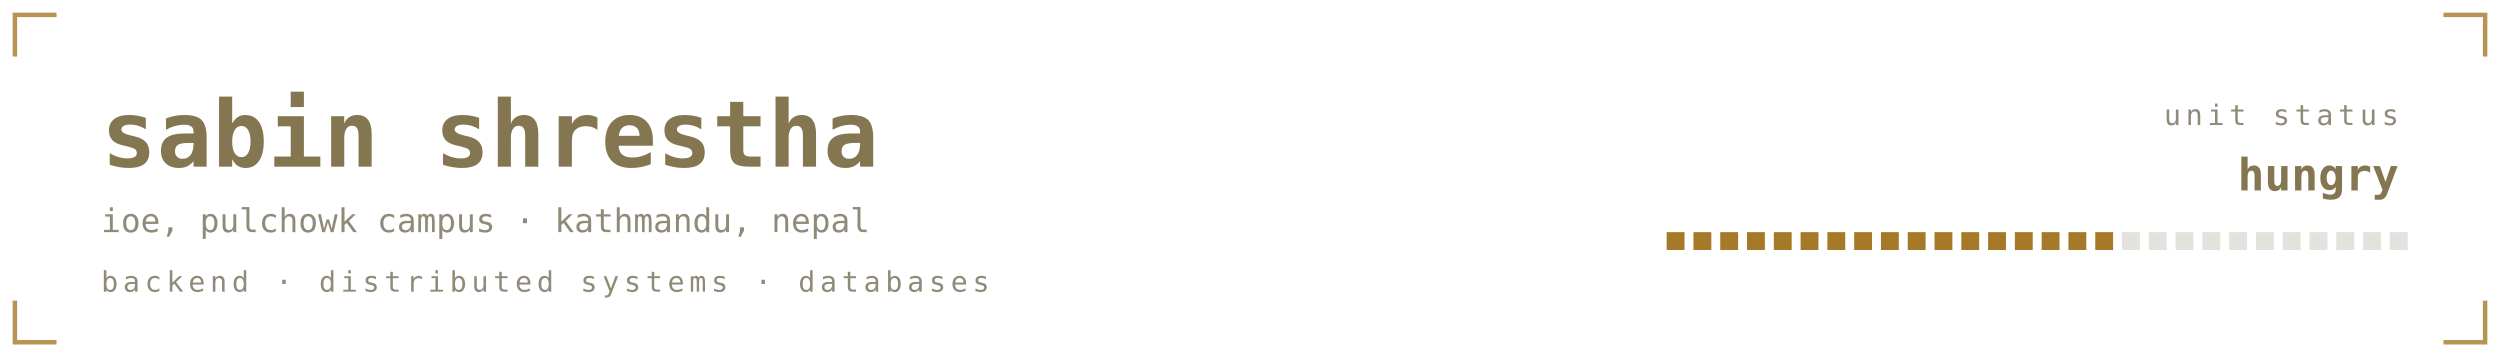
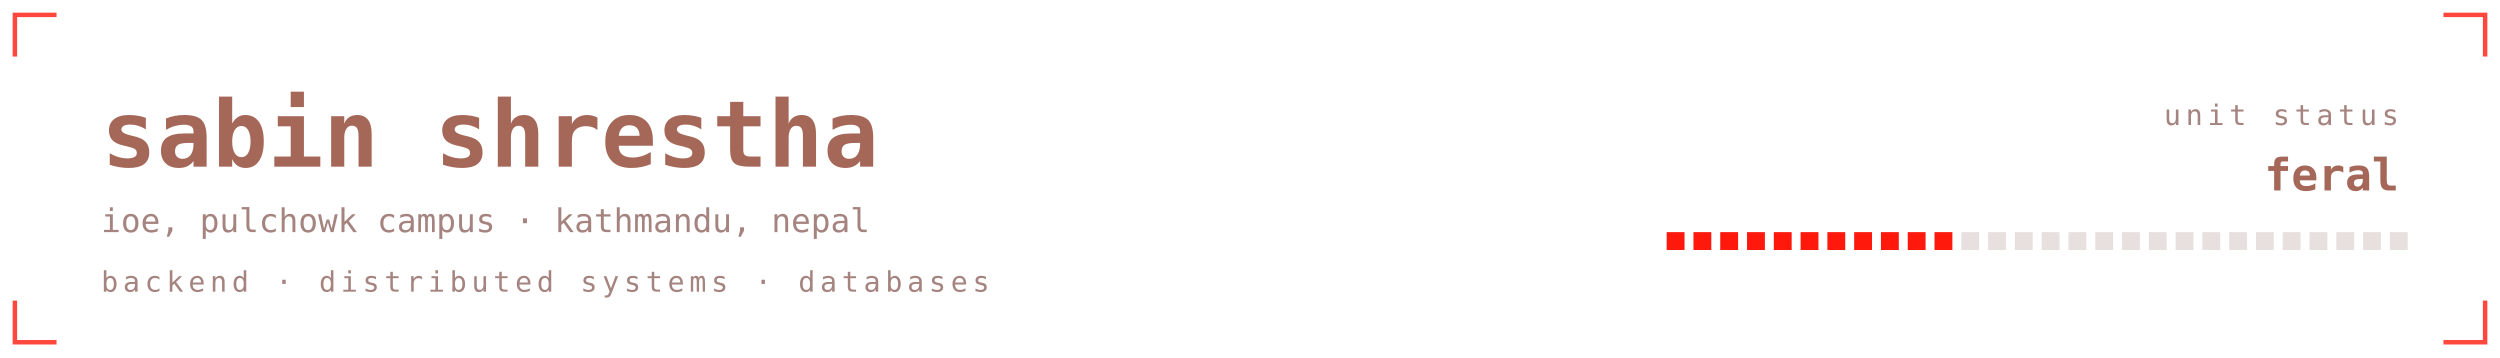
<svg xmlns="http://www.w3.org/2000/svg" viewBox="0 0 840 120" width="840" height="120" role="img" aria-labelledby="bant band">
  <defs>
    <linearGradient id="banbg" x1="0" y1="0" x2="1" y2="1">
-       <stop offset="0" stop-color="#1a1b16" />
-       <stop offset="1" stop-color="#0c0d0b" />
+       <stop offset="0" stop-color="#1f1312" />
+       <stop offset="1" stop-color="#0e0909" />
    </linearGradient>
  </defs>
  <style>
    .mono{font-family:ui-monospace,SFMono-Regular,Menlo,Consolas,"DejaVu Sans Mono",monospace}
-     .lbl{font-size:9.5px;letter-spacing:1.6px;fill:#908b78}
-     .big{font-size:31px;font-weight:700;fill:#837650}
-     .med{font-size:15px;font-weight:700;fill:#837650}
-     .sm{font-size:11px;fill:#837650}
-     .dim{font-size:11px;fill:#908b78}
+     .lbl{font-size:9.5px;letter-spacing:1.6px;fill:#a5847f}
+     .big{font-size:31px;font-weight:700;fill:#a56758}
+     .med{font-size:15px;font-weight:700;fill:#a56758}
+     .sm{font-size:11px;fill:#a56758}
+     .dim{font-size:11px;fill:#a5847f}
    
    .pulse{animation:pulse 3.4s ease-in-out infinite}
    @keyframes pulse{0%,100%{opacity:1}50%{opacity:.62}}
</style>
-   <path d="M5 19V5H19M821 5H835V19M835 101V115H821M19 115H5V101" fill="none" stroke="#a67928" stroke-width="1.5" stroke-opacity="0.8" />
+   <path d="M5 19V5H19M821 5H835V19M835 101V115H821M19 115H5V101" fill="none" stroke="#ff190d" stroke-width="1.5" stroke-opacity="0.8" />
  <text class="mono big" x="34" y="56">sabin shrestha</text>
  <text class="mono dim" x="34" y="78">ioe, pulchowk campus · kathmandu, nepal</text>
  <text class="mono lbl" x="34" y="98">backend · distributed systems · databases</text>
  <text class="mono lbl" x="806" y="42" text-anchor="end">unit status</text>
-   <text class="mono med pulse" x="806" y="64" text-anchor="end" fill="#a67928">hungry</text>
-   <rect x="560" y="78" width="6" height="6" fill="#a67928" opacity="1" />
-   <rect x="569" y="78" width="6" height="6" fill="#a67928" opacity="1" />
-   <rect x="578" y="78" width="6" height="6" fill="#a67928" opacity="1" />
-   <rect x="587" y="78" width="6" height="6" fill="#a67928" opacity="1" />
-   <rect x="596" y="78" width="6" height="6" fill="#a67928" opacity="1" />
-   <rect x="605" y="78" width="6" height="6" fill="#a67928" opacity="1" />
-   <rect x="614" y="78" width="6" height="6" fill="#a67928" opacity="1" />
-   <rect x="623" y="78" width="6" height="6" fill="#a67928" opacity="1" />
-   <rect x="632" y="78" width="6" height="6" fill="#a67928" opacity="1" />
-   <rect x="641" y="78" width="6" height="6" fill="#a67928" opacity="1" />
-   <rect x="650" y="78" width="6" height="6" fill="#a67928" opacity="1" />
-   <rect x="659" y="78" width="6" height="6" fill="#a67928" opacity="1" />
-   <rect x="668" y="78" width="6" height="6" fill="#a67928" opacity="1" />
-   <rect x="677" y="78" width="6" height="6" fill="#a67928" opacity="1" />
-   <rect x="686" y="78" width="6" height="6" fill="#a67928" opacity="1" />
-   <rect x="695" y="78" width="6" height="6" fill="#a67928" opacity="1" />
-   <rect x="704" y="78" width="6" height="6" fill="#a67928" opacity="1" />
-   <rect x="713" y="78" width="6" height="6" fill="#908b78" opacity="0.25" />
-   <rect x="722" y="78" width="6" height="6" fill="#908b78" opacity="0.25" />
-   <rect x="731" y="78" width="6" height="6" fill="#908b78" opacity="0.25" />
-   <rect x="740" y="78" width="6" height="6" fill="#908b78" opacity="0.25" />
-   <rect x="749" y="78" width="6" height="6" fill="#908b78" opacity="0.25" />
-   <rect x="758" y="78" width="6" height="6" fill="#908b78" opacity="0.25" />
-   <rect x="767" y="78" width="6" height="6" fill="#908b78" opacity="0.25" />
-   <rect x="776" y="78" width="6" height="6" fill="#908b78" opacity="0.25" />
-   <rect x="785" y="78" width="6" height="6" fill="#908b78" opacity="0.25" />
-   <rect x="794" y="78" width="6" height="6" fill="#908b78" opacity="0.25" />
-   <rect x="803" y="78" width="6" height="6" fill="#908b78" opacity="0.25" />
+   <text class="mono med pulse" x="806" y="64" text-anchor="end" fill="#ff190d">feral</text>
+   <rect x="560" y="78" width="6" height="6" fill="#ff190d" opacity="1" />
+   <rect x="569" y="78" width="6" height="6" fill="#ff190d" opacity="1" />
+   <rect x="578" y="78" width="6" height="6" fill="#ff190d" opacity="1" />
+   <rect x="587" y="78" width="6" height="6" fill="#ff190d" opacity="1" />
+   <rect x="596" y="78" width="6" height="6" fill="#ff190d" opacity="1" />
+   <rect x="605" y="78" width="6" height="6" fill="#ff190d" opacity="1" />
+   <rect x="614" y="78" width="6" height="6" fill="#ff190d" opacity="1" />
+   <rect x="623" y="78" width="6" height="6" fill="#ff190d" opacity="1" />
+   <rect x="632" y="78" width="6" height="6" fill="#ff190d" opacity="1" />
+   <rect x="641" y="78" width="6" height="6" fill="#ff190d" opacity="1" />
+   <rect x="650" y="78" width="6" height="6" fill="#ff190d" opacity="1" />
+   <rect x="659" y="78" width="6" height="6" fill="#a5847f" opacity="0.25" />
+   <rect x="668" y="78" width="6" height="6" fill="#a5847f" opacity="0.25" />
+   <rect x="677" y="78" width="6" height="6" fill="#a5847f" opacity="0.25" />
+   <rect x="686" y="78" width="6" height="6" fill="#a5847f" opacity="0.25" />
+   <rect x="695" y="78" width="6" height="6" fill="#a5847f" opacity="0.25" />
+   <rect x="704" y="78" width="6" height="6" fill="#a5847f" opacity="0.25" />
+   <rect x="713" y="78" width="6" height="6" fill="#a5847f" opacity="0.25" />
+   <rect x="722" y="78" width="6" height="6" fill="#a5847f" opacity="0.25" />
+   <rect x="731" y="78" width="6" height="6" fill="#a5847f" opacity="0.25" />
+   <rect x="740" y="78" width="6" height="6" fill="#a5847f" opacity="0.25" />
+   <rect x="749" y="78" width="6" height="6" fill="#a5847f" opacity="0.25" />
+   <rect x="758" y="78" width="6" height="6" fill="#a5847f" opacity="0.25" />
+   <rect x="767" y="78" width="6" height="6" fill="#a5847f" opacity="0.25" />
+   <rect x="776" y="78" width="6" height="6" fill="#a5847f" opacity="0.25" />
+   <rect x="785" y="78" width="6" height="6" fill="#a5847f" opacity="0.25" />
+   <rect x="794" y="78" width="6" height="6" fill="#a5847f" opacity="0.25" />
+   <rect x="803" y="78" width="6" height="6" fill="#a5847f" opacity="0.25" />
</svg>
